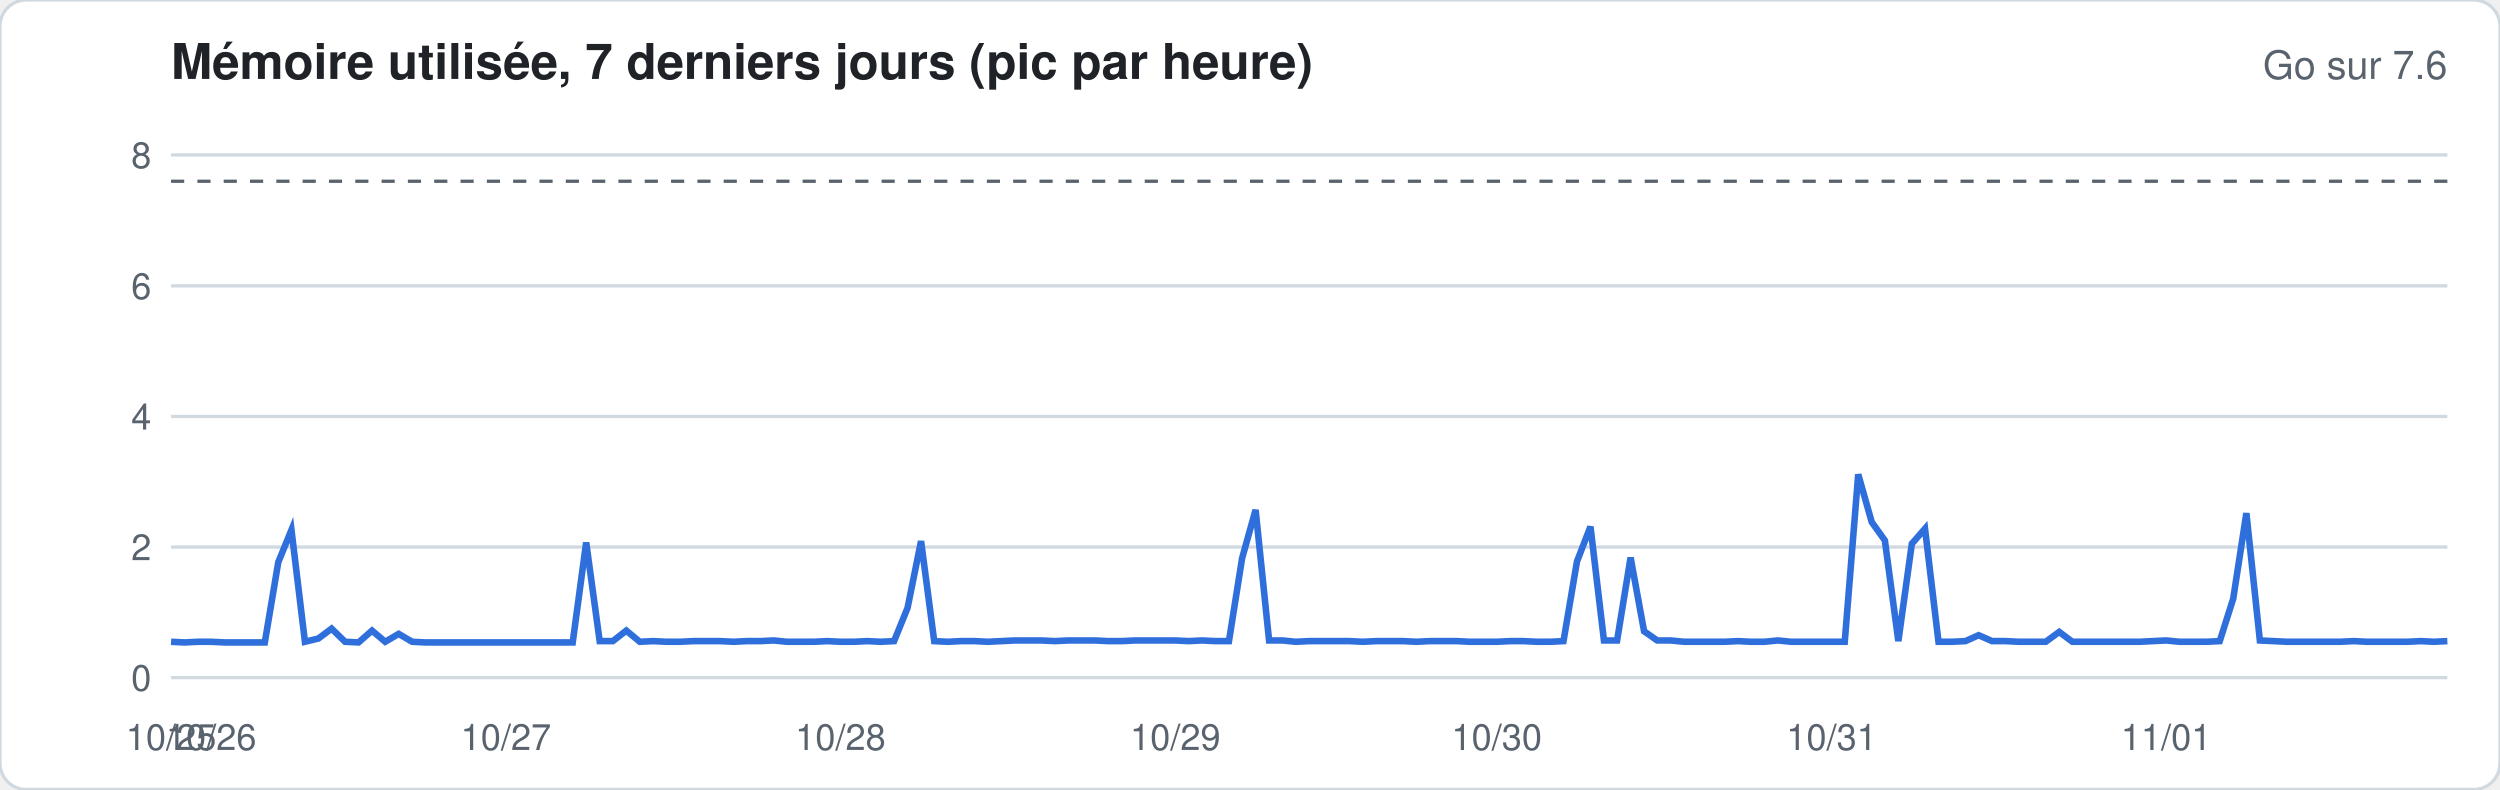
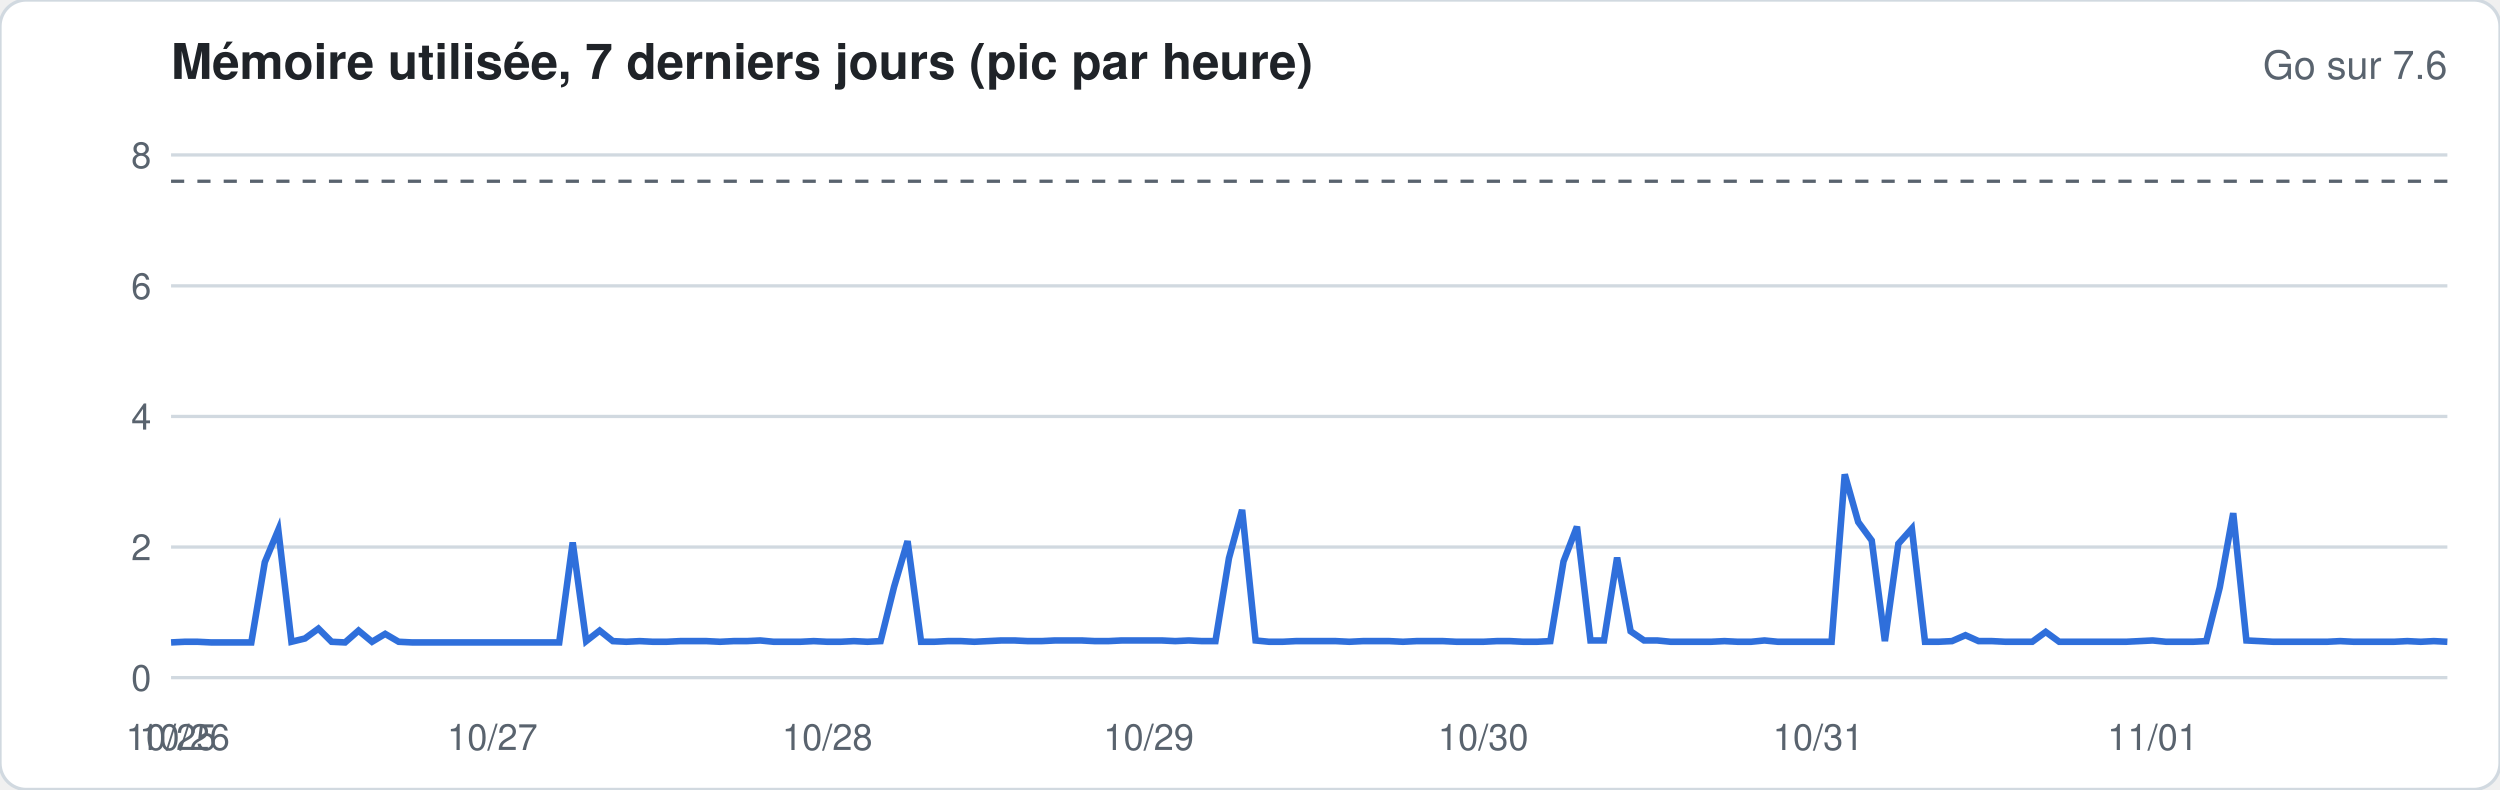
<svg xmlns="http://www.w3.org/2000/svg" width="760" height="240" viewBox="0 0 760 240" font-family="-apple-system,Segoe UI,Helvetica,Arial,sans-serif">
  <rect width="760" height="240" rx="8" fill="#ffffff" stroke="#d1d9e0" />
  <text x="52" y="24" font-size="15" font-weight="600" fill="#1f2328">Mémoire utilisée, 7 derniers jours (pic par heure)</text>
  <text x="744" y="24" font-size="12" fill="#59636e" text-anchor="end">Go sur 7.6</text>
  <line x1="52" x2="744" y1="206.0" y2="206.0" stroke="#d1d9e0" stroke-width="1" />
  <text x="46" y="210.0" font-size="11" fill="#59636e" text-anchor="end">0</text>
  <line x1="52" x2="744" y1="166.3" y2="166.3" stroke="#d1d9e0" stroke-width="1" />
  <text x="46" y="170.3" font-size="11" fill="#59636e" text-anchor="end">2</text>
  <line x1="52" x2="744" y1="126.6" y2="126.6" stroke="#d1d9e0" stroke-width="1" />
  <text x="46" y="130.6" font-size="11" fill="#59636e" text-anchor="end">4</text>
  <line x1="52" x2="744" y1="86.9" y2="86.9" stroke="#d1d9e0" stroke-width="1" />
  <text x="46" y="90.9" font-size="11" fill="#59636e" text-anchor="end">6</text>
  <line x1="52" x2="744" y1="47.1" y2="47.1" stroke="#d1d9e0" stroke-width="1" />
  <text x="46" y="51.1" font-size="11" fill="#59636e" text-anchor="end">8</text>
  <line x1="52" x2="744" y1="55.1" y2="55.1" stroke="#59636e" stroke-dasharray="4 4" />
-   <polyline fill="none" stroke="#2f6fdb" stroke-width="2" points="52.0,195.1 56.1,195.3 60.1,195.1 64.2,195.1 68.3,195.3 72.4,195.3 76.4,195.3 80.5,195.3 84.6,170.9 88.6,161.1 92.7,195.1 96.8,194.1 100.8,191.1 104.9,195.1 109.0,195.3 113.1,191.7 117.1,195.1 121.2,192.7 125.3,195.1 129.3,195.3 133.4,195.3 137.5,195.3 141.6,195.3 145.6,195.3 149.7,195.3 153.8,195.3 157.8,195.3 161.9,195.3 166.0,195.3 170.0,195.3 174.1,195.3 178.2,164.9 182.3,194.9 186.3,194.9 190.4,191.7 194.5,195.1 198.5,194.9 202.6,195.1 206.7,195.1 210.8,194.9 214.8,194.9 218.9,194.9 223.0,195.1 227.0,194.9 231.1,194.9 235.2,194.7 239.2,195.1 243.3,195.1 247.4,195.1 251.5,194.9 255.5,195.1 259.6,195.1 263.7,194.9 267.7,195.1 271.8,194.9 275.9,184.8 280.0,164.5 284.0,194.9 288.1,195.1 292.2,194.9 296.2,194.9 300.3,195.1 304.4,194.9 308.4,194.7 312.5,194.7 316.6,194.7 320.7,194.9 324.7,194.7 328.8,194.7 332.9,194.7 336.9,194.9 341.0,194.9 345.1,194.7 349.2,194.7 353.2,194.7 357.3,194.7 361.4,194.9 365.4,194.7 369.5,194.9 373.6,194.9 377.6,169.7 381.7,155.0 385.8,194.7 389.9,194.7 393.9,195.1 398.0,194.9 402.1,194.9 406.1,194.9 410.2,194.9 414.3,195.1 418.4,194.9 422.4,194.9 426.5,194.9 430.6,195.1 434.6,194.9 438.7,194.9 442.8,194.9 446.8,195.1 450.9,195.1 455.0,195.1 459.1,194.9 463.1,194.9 467.2,195.1 471.3,195.1 475.3,194.9 479.4,170.7 483.5,160.1 487.6,194.7 491.6,194.7 495.7,169.5 499.8,191.9 503.8,194.7 507.9,194.7 512.0,195.1 516.0,195.1 520.1,195.1 524.2,195.1 528.3,194.9 532.3,195.1 536.4,195.1 540.5,194.7 544.5,195.1 548.6,195.1 552.7,195.1 556.8,195.1 560.8,195.1 564.9,144.2 569.0,158.7 573.0,164.3 577.1,194.9 581.2,165.3 585.2,160.7 589.3,195.1 593.4,195.1 597.5,194.9 601.5,193.1 605.6,194.9 609.7,194.9 613.7,195.1 617.8,195.1 621.9,195.1 626.0,192.1 630.0,195.1 634.1,195.1 638.2,195.1 642.2,195.1 646.3,195.1 650.4,195.1 654.4,194.9 658.5,194.7 662.6,195.1 666.7,195.1 670.7,195.1 674.8,194.9 678.9,182.0 682.9,156.0 687.0,194.7 691.1,194.9 695.2,195.1 699.2,195.1 703.3,195.1 707.4,195.1 711.4,195.1 715.5,194.9 719.6,195.1 723.6,195.1 727.7,195.1 731.8,195.1 735.9,194.9 739.9,195.1 744.0,194.9" />
+   <polyline fill="none" stroke="#2f6fdb" stroke-width="2" points="52.0,195.3 56.1,195.1 60.1,195.1 64.2,195.3 68.3,195.3 72.4,195.3 76.4,195.3 80.5,170.9 84.6,161.1 88.6,195.1 92.7,194.1 96.8,191.1 100.8,195.1 104.9,195.3 109.0,191.7 113.1,195.1 117.1,192.7 121.2,195.1 125.3,195.3 129.3,195.3 133.4,195.3 137.5,195.3 141.6,195.3 145.6,195.3 149.7,195.3 153.8,195.3 157.8,195.3 161.9,195.3 166.0,195.3 170.0,195.3 174.1,164.9 178.2,194.9 182.3,191.7 186.3,194.9 190.4,195.1 194.5,194.9 198.5,195.1 202.6,195.1 206.7,194.9 210.8,194.9 214.8,194.9 218.9,195.1 223.0,194.9 227.0,194.9 231.1,194.7 235.2,195.1 239.2,195.1 243.3,195.1 247.4,194.9 251.5,195.1 255.5,195.1 259.6,194.9 263.7,195.1 267.7,194.9 271.8,178.4 275.9,164.5 280.0,195.1 284.0,195.1 288.1,194.9 292.2,194.9 296.2,195.1 300.3,194.9 304.4,194.7 308.4,194.7 312.5,194.9 316.6,194.9 320.7,194.7 324.7,194.7 328.8,194.7 332.9,194.9 336.9,194.9 341.0,194.7 345.1,194.7 349.2,194.7 353.2,194.7 357.3,194.9 361.4,194.7 365.4,194.9 369.5,194.9 373.6,169.7 377.6,155.0 381.7,194.7 385.8,195.1 389.9,195.1 393.9,194.9 398.0,194.9 402.1,194.9 406.1,194.9 410.2,195.1 414.3,194.9 418.4,194.9 422.4,194.9 426.5,195.1 430.6,194.9 434.6,194.9 438.7,194.9 442.8,195.1 446.8,195.1 450.9,195.1 455.0,194.9 459.1,194.9 463.1,195.1 467.2,195.1 471.3,194.9 475.3,170.7 479.4,160.1 483.5,194.7 487.6,194.7 491.6,169.5 495.7,191.9 499.8,194.7 503.8,194.7 507.9,195.1 512.0,195.1 516.0,195.1 520.1,195.1 524.2,194.9 528.3,195.1 532.3,195.1 536.4,194.7 540.5,195.1 544.5,195.1 548.6,195.1 552.7,195.1 556.8,195.1 560.8,144.2 564.9,158.7 569.0,164.3 573.0,194.9 577.1,165.3 581.2,160.7 585.2,195.1 589.3,195.1 593.4,194.9 597.5,193.1 601.5,194.9 605.6,194.9 609.7,195.1 613.7,195.1 617.8,195.1 621.9,192.1 626.0,195.1 630.0,195.1 634.1,195.1 638.2,195.1 642.2,195.1 646.3,195.1 650.4,194.9 654.4,194.7 658.5,195.1 662.6,195.1 666.7,195.1 670.7,194.9 674.8,178.6 678.9,156.0 682.9,194.7 687.0,194.9 691.1,195.1 695.2,195.1 699.2,195.1 703.3,195.1 707.4,195.1 711.4,194.9 715.5,195.1 719.6,195.1 723.6,195.1 727.7,195.1 731.8,194.9 735.9,195.1 739.9,194.9 744.0,195.1" />
  <text x="52.0" y="228" font-size="11" fill="#59636e" text-anchor="middle">10/25</text>
-   <text x="64.2" y="228" font-size="11" fill="#59636e" text-anchor="middle">10/26</text>
-   <text x="153.8" y="228" font-size="11" fill="#59636e" text-anchor="middle">10/27</text>
-   <text x="255.5" y="228" font-size="11" fill="#59636e" text-anchor="middle">10/28</text>
-   <text x="357.3" y="228" font-size="11" fill="#59636e" text-anchor="middle">10/29</text>
-   <text x="455.0" y="228" font-size="11" fill="#59636e" text-anchor="middle">10/30</text>
-   <text x="556.8" y="228" font-size="11" fill="#59636e" text-anchor="middle">10/31</text>
-   <text x="658.5" y="228" font-size="11" fill="#59636e" text-anchor="middle">11/01</text>
+   <text x="56.1" y="228" font-size="11" fill="#59636e" text-anchor="middle">10/26</text>
+   <text x="149.7" y="228" font-size="11" fill="#59636e" text-anchor="middle">10/27</text>
+   <text x="251.5" y="228" font-size="11" fill="#59636e" text-anchor="middle">10/28</text>
+   <text x="349.2" y="228" font-size="11" fill="#59636e" text-anchor="middle">10/29</text>
+   <text x="450.9" y="228" font-size="11" fill="#59636e" text-anchor="middle">10/30</text>
+   <text x="552.7" y="228" font-size="11" fill="#59636e" text-anchor="middle">10/31</text>
+   <text x="654.4" y="228" font-size="11" fill="#59636e" text-anchor="middle">11/01</text>
</svg>
